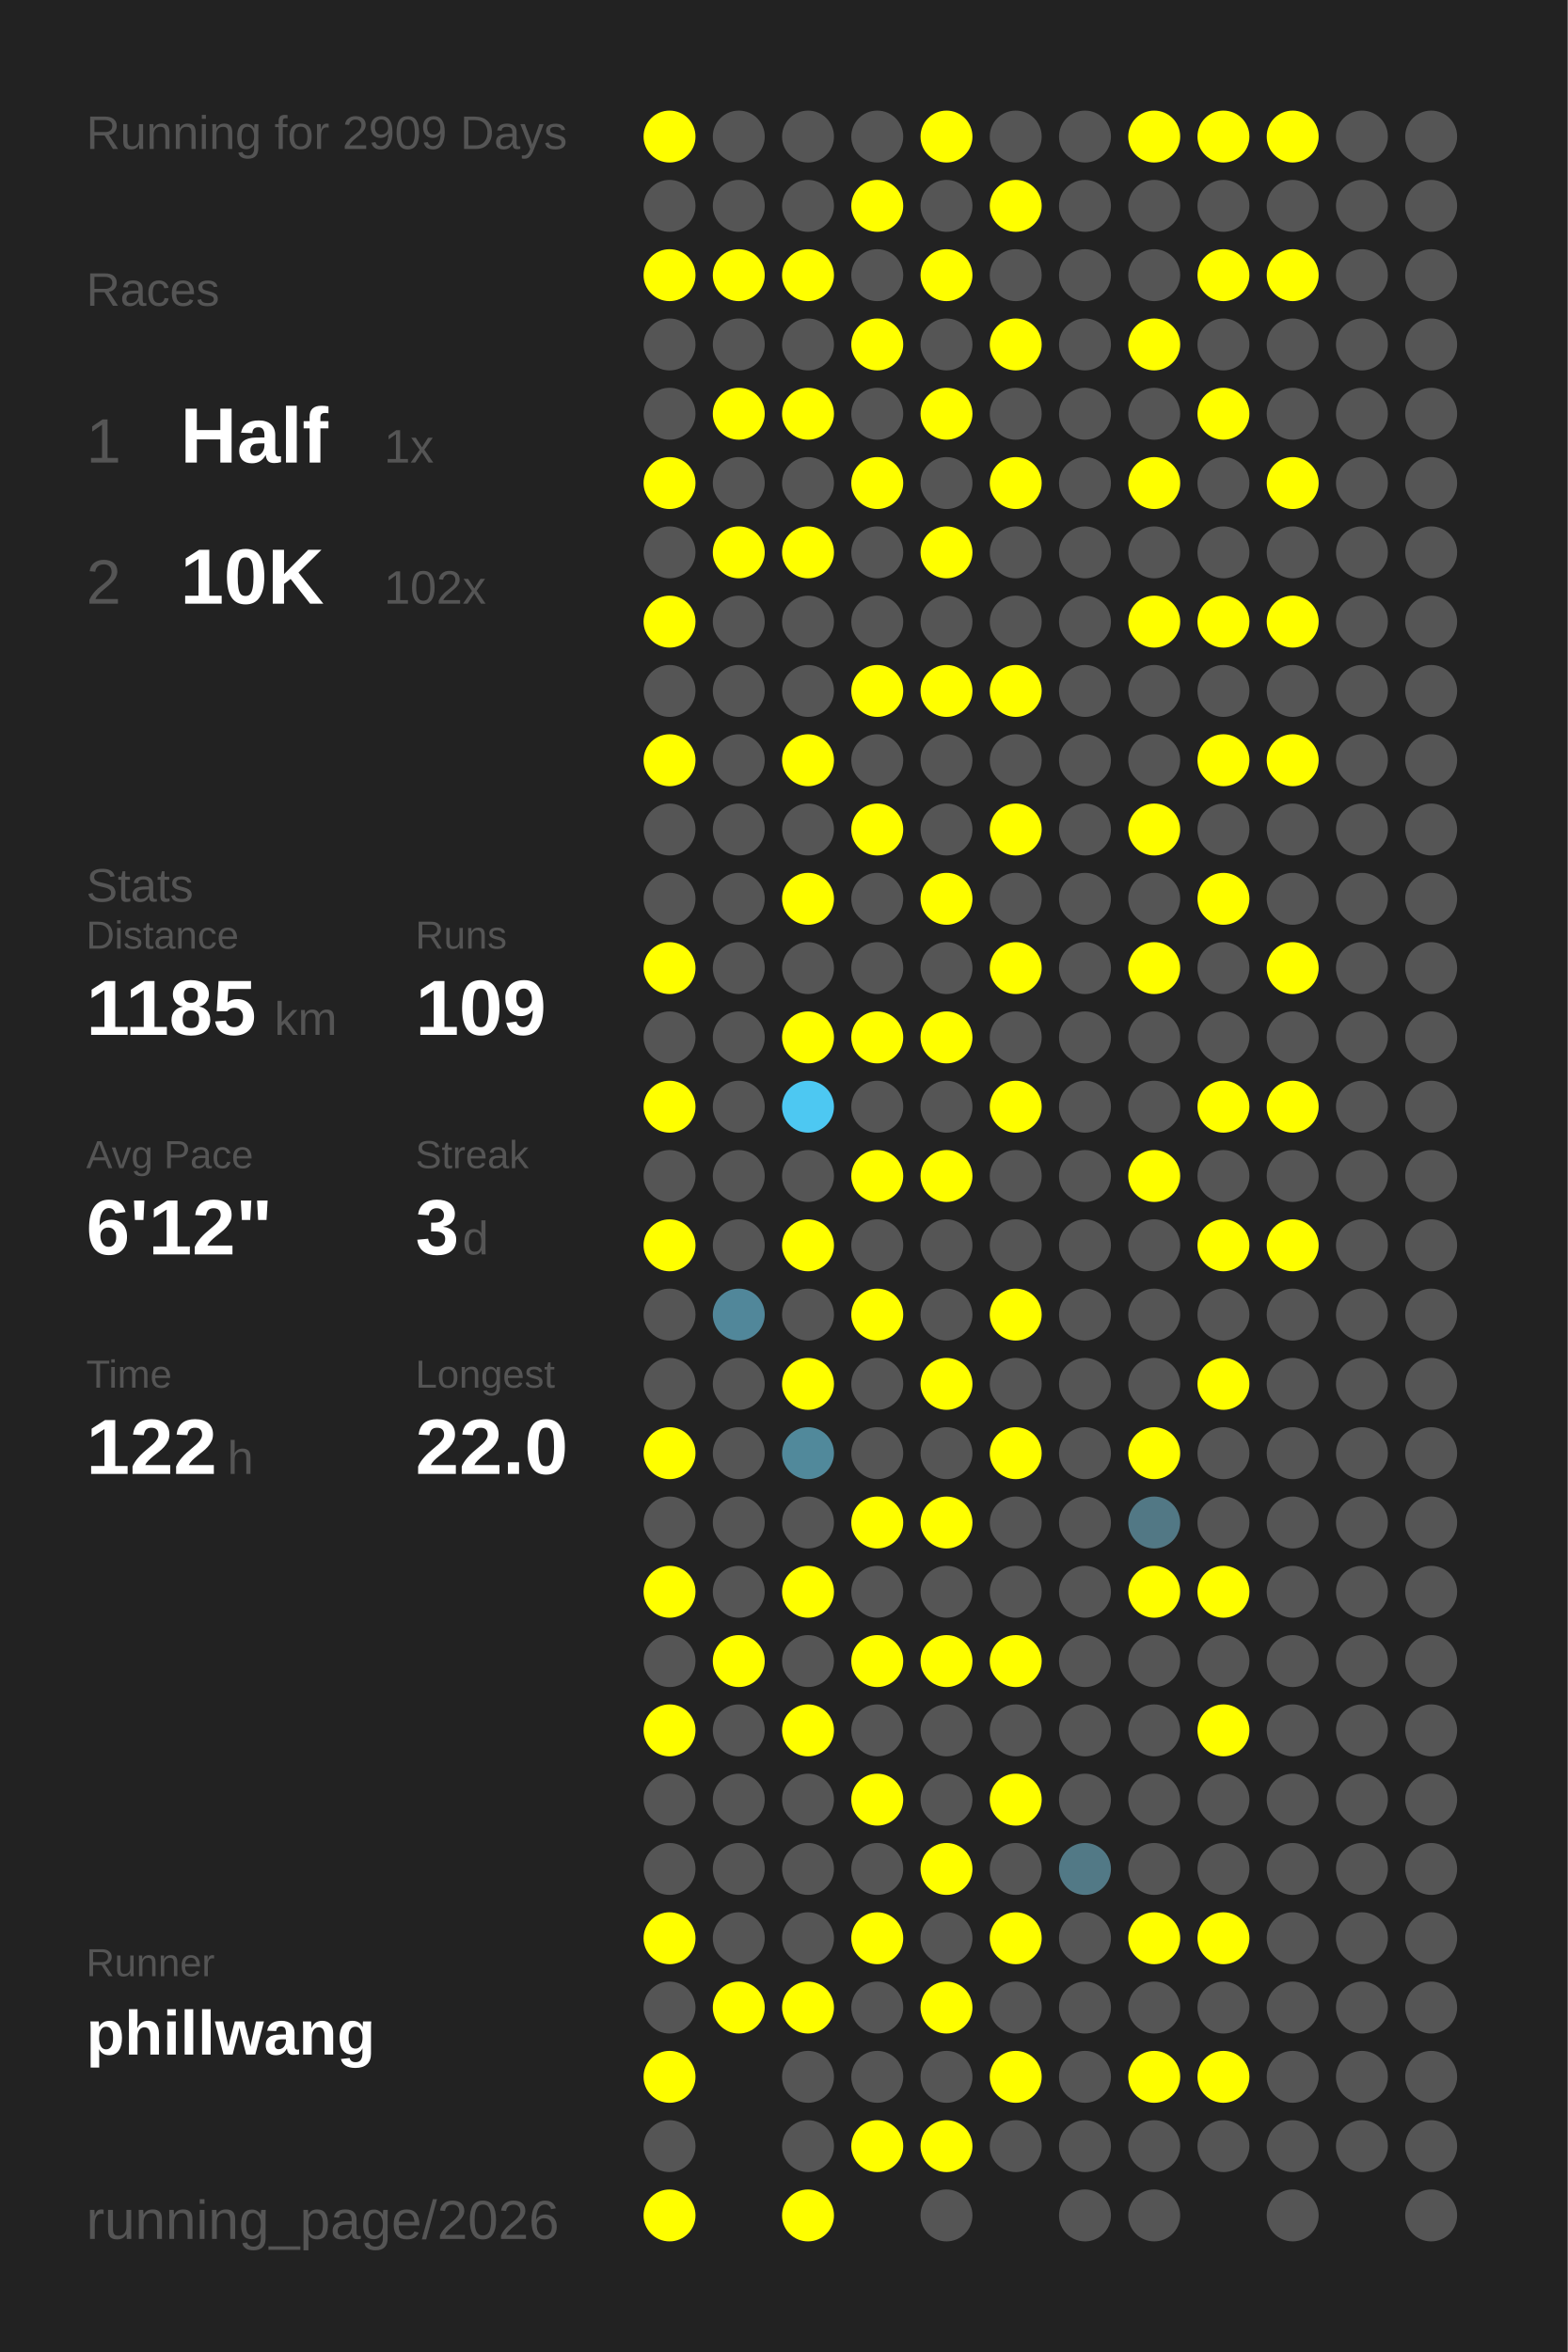
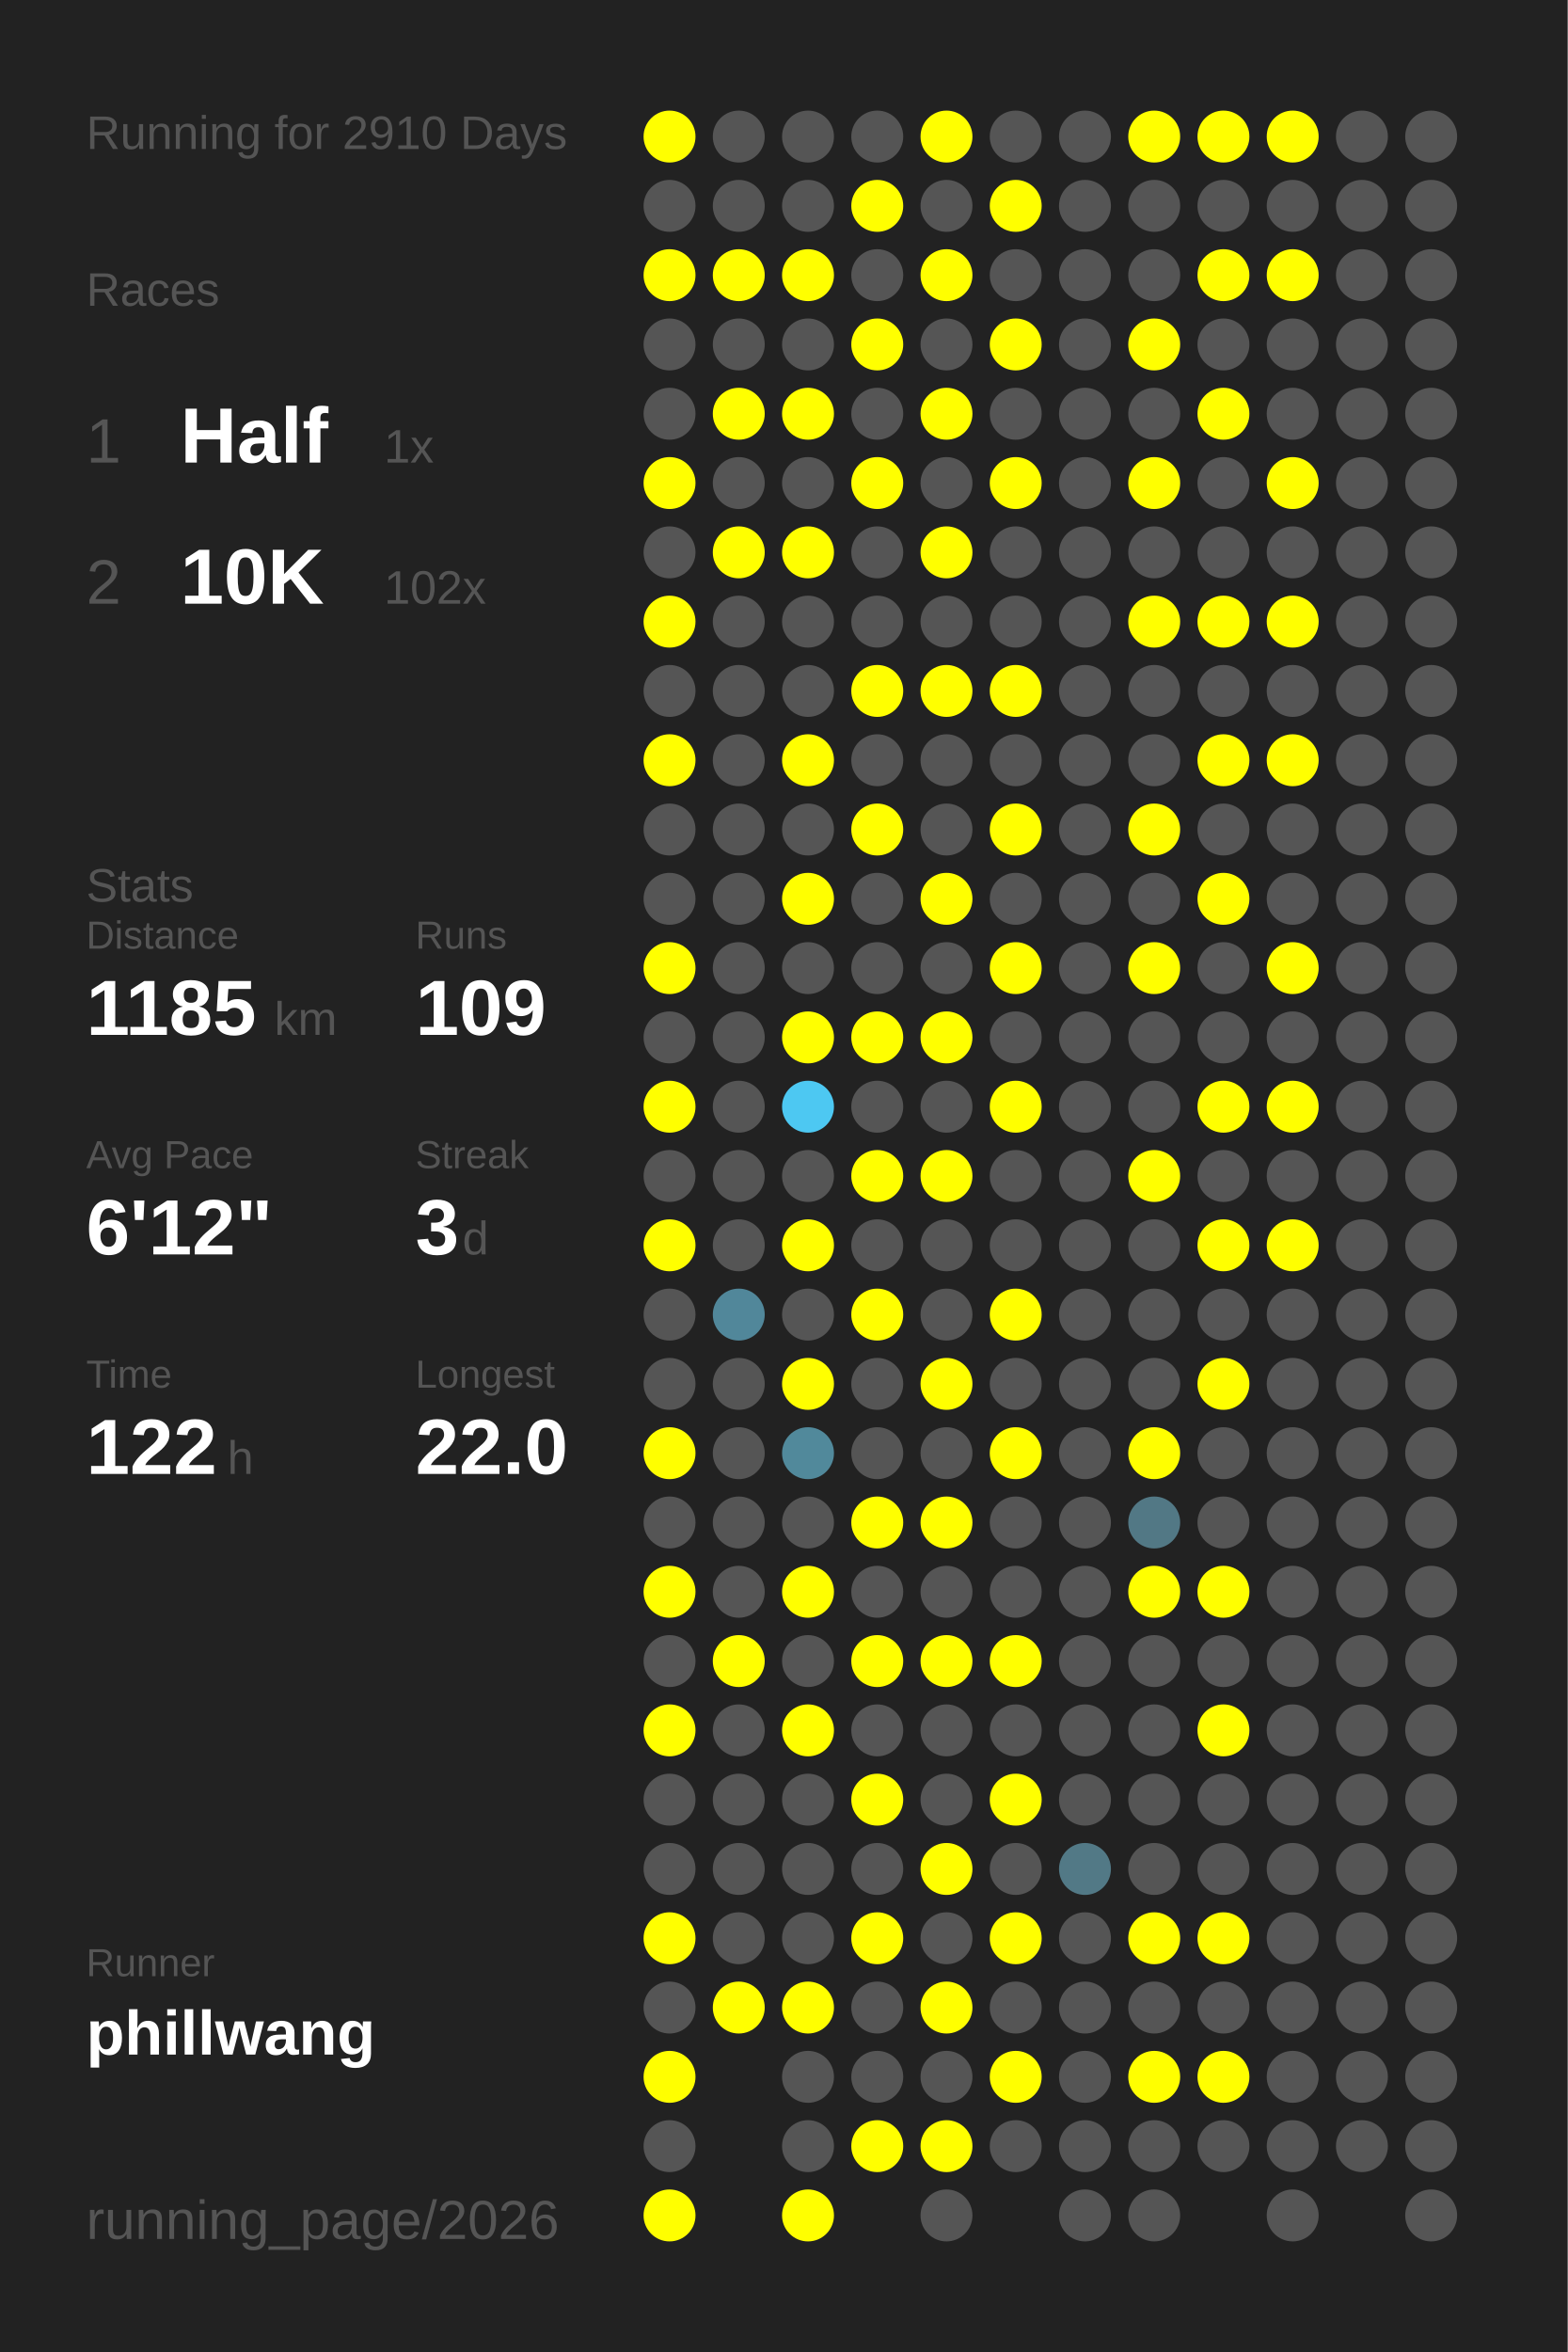
<svg xmlns="http://www.w3.org/2000/svg" baseProfile="full" height="300mm" version="1.1" viewBox="0,0,200,300" width="200mm">
  <defs />
  <rect fill="#222222" height="300" width="200" x="0" y="0" />
-   <text fill="#555555" style="font-size:6px; font-family:Arial;" x="11" y="19">Running for 2909 Days</text>
+   <text fill="#555555" style="font-size:6px; font-family:Arial;" x="11" y="19">Running for 2910 Days</text>
  <text fill="#555555" style="font-size:6px; font-family:Arial;" x="11" y="39">Races</text>
  <text fill="#555555" style="font-size:8px; font-family:Arial;" x="11" y="59">1</text>
  <text fill="#FFFFFF" style="font-size:10px; font-family:Arial; font-weight:bold;" x="23" y="59">Half</text>
  <text fill="#555555" style="font-size:6px; font-family:Arial;" x="49" y="59">1x</text>
  <text fill="#555555" style="font-size:8px; font-family:Arial;" x="11" y="77">2</text>
  <text fill="#FFFFFF" style="font-size:10px; font-family:Arial; font-weight:bold;" x="23" y="77">10K</text>
  <text fill="#555555" style="font-size:6px; font-family:Arial;" x="49" y="77">102x</text>
  <text fill="#555555" style="font-size:6px; font-family:Arial;" x="11" y="115">Stats</text>
  <text fill="#555555" style="font-size:5px; font-family:Arial;" x="11" y="121">Distance</text>
  <text fill="#FFFFFF" style="font-size:10px; font-family:Arial; font-weight:bold;" x="11" y="132">1185</text>
  <text fill="#555555" style="font-size:6px; font-family:Arial;" x="35" y="132">km</text>
  <text fill="#555555" style="font-size:5px; font-family:Arial;" x="53" y="121">Runs</text>
  <text fill="#FFFFFF" style="font-size:10px; font-family:Arial; font-weight:bold;" x="53" y="132">109</text>
  <text fill="#555555" style="font-size:5px; font-family:Arial;" x="11" y="149">Avg Pace</text>
  <text fill="#FFFFFF" style="font-size:10px; font-family:Arial; font-weight:bold;" x="11" y="160">6'12"</text>
  <text fill="#555555" style="font-size:5px; font-family:Arial;" x="53" y="149">Streak</text>
  <text fill="#FFFFFF" style="font-size:10px; font-family:Arial; font-weight:bold;" x="53" y="160">3</text>
  <text fill="#555555" style="font-size:6px; font-family:Arial;" x="59" y="160">d</text>
  <text fill="#555555" style="font-size:5px; font-family:Arial;" x="11" y="177">Time</text>
  <text fill="#FFFFFF" style="font-size:10px; font-family:Arial; font-weight:bold;" x="11" y="188">122</text>
  <text fill="#555555" style="font-size:6px; font-family:Arial;" x="29" y="188">h</text>
  <text fill="#555555" style="font-size:5px; font-family:Arial;" x="53" y="177">Longest</text>
  <text fill="#FFFFFF" style="font-size:10px; font-family:Arial; font-weight:bold;" x="53" y="188">22.0</text>
  <text fill="#555555" style="font-size:5px; font-family:Arial;" x="11" y="252.065">Runner</text>
  <text fill="#FFFFFF" style="font-size:8px; font-family:Arial; font-weight:bold;" x="11" y="262.065">phillwang</text>
  <text fill="#555555" style="font-size:7px; font-family:Arial;" x="11" y="285.581">running_page/2026</text>
  <circle cx="85.417" cy="17.419" fill="#FFFF00" r="3.312" />
  <circle cx="85.417" cy="26.258" fill="#555555" r="3.312" />
  <circle cx="85.417" cy="35.097" fill="#FFFF00" r="3.312" />
  <circle cx="85.417" cy="43.935" fill="#555555" r="3.312" />
  <circle cx="85.417" cy="52.774" fill="#555555" r="3.312" />
  <circle cx="85.417" cy="61.613" fill="#FFFF00" r="3.312" />
  <circle cx="85.417" cy="70.452" fill="#555555" r="3.312" />
  <circle cx="85.417" cy="79.29" fill="#FFFF00" r="3.312" />
  <circle cx="85.417" cy="88.129" fill="#555555" r="3.312" />
  <circle cx="85.417" cy="96.968" fill="#FFFF00" r="3.312" />
  <circle cx="85.417" cy="105.806" fill="#555555" r="3.312" />
  <circle cx="85.417" cy="114.645" fill="#555555" r="3.312" />
  <circle cx="85.417" cy="123.484" fill="#FFFF00" r="3.312" />
  <circle cx="85.417" cy="132.323" fill="#555555" r="3.312" />
  <circle cx="85.417" cy="141.161" fill="#FFFF00" r="3.312" />
  <circle cx="85.417" cy="150" fill="#555555" r="3.312" />
  <circle cx="85.417" cy="158.839" fill="#FFFF00" r="3.312" />
  <circle cx="85.417" cy="167.677" fill="#555555" r="3.312" />
  <circle cx="85.417" cy="176.516" fill="#555555" r="3.312" />
  <circle cx="85.417" cy="185.355" fill="#FFFF00" r="3.312" />
  <circle cx="85.417" cy="194.194" fill="#555555" r="3.312" />
  <circle cx="85.417" cy="203.032" fill="#FFFF00" r="3.312" />
  <circle cx="85.417" cy="211.871" fill="#555555" r="3.312" />
  <circle cx="85.417" cy="220.71" fill="#FFFF00" r="3.312" />
  <circle cx="85.417" cy="229.548" fill="#555555" r="3.312" />
  <circle cx="85.417" cy="238.387" fill="#555555" r="3.312" />
  <circle cx="85.417" cy="247.226" fill="#FFFF00" r="3.312" />
  <circle cx="85.417" cy="256.065" fill="#555555" r="3.312" />
  <circle cx="85.417" cy="264.903" fill="#FFFF00" r="3.312" />
  <circle cx="85.417" cy="273.742" fill="#555555" r="3.312" />
  <circle cx="85.417" cy="282.581" fill="#FFFF00" r="3.312" />
  <circle cx="94.25" cy="17.419" fill="#555555" r="3.312" />
  <circle cx="94.25" cy="26.258" fill="#555555" r="3.312" />
  <circle cx="94.25" cy="35.097" fill="#FFFF00" r="3.312" />
  <circle cx="94.25" cy="43.935" fill="#555555" r="3.312" />
  <circle cx="94.25" cy="52.774" fill="#FFFF00" r="3.312" />
  <circle cx="94.25" cy="61.613" fill="#555555" r="3.312" />
  <circle cx="94.25" cy="70.452" fill="#FFFF00" r="3.312" />
  <circle cx="94.25" cy="79.29" fill="#555555" r="3.312" />
  <circle cx="94.25" cy="88.129" fill="#555555" r="3.312" />
  <circle cx="94.25" cy="96.968" fill="#555555" r="3.312" />
  <circle cx="94.25" cy="105.806" fill="#555555" r="3.312" />
  <circle cx="94.25" cy="114.645" fill="#555555" r="3.312" />
  <circle cx="94.25" cy="123.484" fill="#555555" r="3.312" />
  <circle cx="94.25" cy="132.323" fill="#555555" r="3.312" />
  <circle cx="94.25" cy="141.161" fill="#555555" r="3.312" />
  <circle cx="94.25" cy="150" fill="#555555" r="3.312" />
  <circle cx="94.25" cy="158.839" fill="#555555" r="3.312" />
  <circle cx="94.25" cy="167.677" fill="#51879a" r="3.312" />
  <circle cx="94.25" cy="176.516" fill="#555555" r="3.312" />
  <circle cx="94.25" cy="185.355" fill="#555555" r="3.312" />
  <circle cx="94.25" cy="194.194" fill="#555555" r="3.312" />
  <circle cx="94.25" cy="203.032" fill="#555555" r="3.312" />
  <circle cx="94.25" cy="211.871" fill="#FFFF00" r="3.312" />
  <circle cx="94.25" cy="220.71" fill="#555555" r="3.312" />
  <circle cx="94.25" cy="229.548" fill="#555555" r="3.312" />
  <circle cx="94.25" cy="238.387" fill="#555555" r="3.312" />
  <circle cx="94.25" cy="247.226" fill="#555555" r="3.312" />
  <circle cx="94.25" cy="256.065" fill="#FFFF00" r="3.312" />
  <circle cx="103.083" cy="17.419" fill="#555555" r="3.312" />
  <circle cx="103.083" cy="26.258" fill="#555555" r="3.312" />
  <circle cx="103.083" cy="35.097" fill="#FFFF00" r="3.312" />
  <circle cx="103.083" cy="43.935" fill="#555555" r="3.312" />
  <circle cx="103.083" cy="52.774" fill="#FFFF00" r="3.312" />
  <circle cx="103.083" cy="61.613" fill="#555555" r="3.312" />
  <circle cx="103.083" cy="70.452" fill="#FFFF00" r="3.312" />
  <circle cx="103.083" cy="79.29" fill="#555555" r="3.312" />
  <circle cx="103.083" cy="88.129" fill="#555555" r="3.312" />
  <circle cx="103.083" cy="96.968" fill="#FFFF00" r="3.312" />
  <circle cx="103.083" cy="105.806" fill="#555555" r="3.312" />
  <circle cx="103.083" cy="114.645" fill="#FFFF00" r="3.312" />
  <circle cx="103.083" cy="123.484" fill="#555555" r="3.312" />
  <circle cx="103.083" cy="132.323" fill="#FFFF00" r="3.312" />
  <circle cx="103.083" cy="141.161" fill="#4dc8f2" r="3.312" />
  <circle cx="103.083" cy="150" fill="#555555" r="3.312" />
  <circle cx="103.083" cy="158.839" fill="#FFFF00" r="3.312" />
  <circle cx="103.083" cy="167.677" fill="#555555" r="3.312" />
  <circle cx="103.083" cy="176.516" fill="#FFFF00" r="3.312" />
  <circle cx="103.083" cy="185.355" fill="#51899b" r="3.312" />
  <circle cx="103.083" cy="194.194" fill="#555555" r="3.312" />
  <circle cx="103.083" cy="203.032" fill="#FFFF00" r="3.312" />
  <circle cx="103.083" cy="211.871" fill="#555555" r="3.312" />
  <circle cx="103.083" cy="220.71" fill="#FFFF00" r="3.312" />
  <circle cx="103.083" cy="229.548" fill="#555555" r="3.312" />
  <circle cx="103.083" cy="238.387" fill="#555555" r="3.312" />
  <circle cx="103.083" cy="247.226" fill="#555555" r="3.312" />
  <circle cx="103.083" cy="256.065" fill="#FFFF00" r="3.312" />
  <circle cx="103.083" cy="264.903" fill="#555555" r="3.312" />
  <circle cx="103.083" cy="273.742" fill="#555555" r="3.312" />
  <circle cx="103.083" cy="282.581" fill="#FFFF00" r="3.312" />
  <circle cx="111.917" cy="17.419" fill="#555555" r="3.312" />
  <circle cx="111.917" cy="26.258" fill="#FFFF00" r="3.312" />
  <circle cx="111.917" cy="35.097" fill="#555555" r="3.312" />
  <circle cx="111.917" cy="43.935" fill="#FFFF00" r="3.312" />
  <circle cx="111.917" cy="52.774" fill="#555555" r="3.312" />
  <circle cx="111.917" cy="61.613" fill="#FFFF00" r="3.312" />
  <circle cx="111.917" cy="70.452" fill="#555555" r="3.312" />
  <circle cx="111.917" cy="79.29" fill="#555555" r="3.312" />
  <circle cx="111.917" cy="88.129" fill="#FFFF00" r="3.312" />
  <circle cx="111.917" cy="96.968" fill="#555555" r="3.312" />
  <circle cx="111.917" cy="105.806" fill="#FFFF00" r="3.312" />
  <circle cx="111.917" cy="114.645" fill="#555555" r="3.312" />
  <circle cx="111.917" cy="123.484" fill="#555555" r="3.312" />
  <circle cx="111.917" cy="132.323" fill="#FFFF00" r="3.312" />
  <circle cx="111.917" cy="141.161" fill="#555555" r="3.312" />
  <circle cx="111.917" cy="150" fill="#FFFF00" r="3.312" />
  <circle cx="111.917" cy="158.839" fill="#555555" r="3.312" />
  <circle cx="111.917" cy="167.677" fill="#FFFF00" r="3.312" />
  <circle cx="111.917" cy="176.516" fill="#555555" r="3.312" />
  <circle cx="111.917" cy="185.355" fill="#555555" r="3.312" />
  <circle cx="111.917" cy="194.194" fill="#FFFF00" r="3.312" />
  <circle cx="111.917" cy="203.032" fill="#555555" r="3.312" />
  <circle cx="111.917" cy="211.871" fill="#FFFF00" r="3.312" />
  <circle cx="111.917" cy="220.71" fill="#555555" r="3.312" />
  <circle cx="111.917" cy="229.548" fill="#FFFF00" r="3.312" />
  <circle cx="111.917" cy="238.387" fill="#555555" r="3.312" />
  <circle cx="111.917" cy="247.226" fill="#FFFF00" r="3.312" />
  <circle cx="111.917" cy="256.065" fill="#555555" r="3.312" />
  <circle cx="111.917" cy="264.903" fill="#555555" r="3.312" />
  <circle cx="111.917" cy="273.742" fill="#FFFF00" r="3.312" />
  <circle cx="120.75" cy="17.419" fill="#FFFF00" r="3.312" />
  <circle cx="120.75" cy="26.258" fill="#555555" r="3.312" />
  <circle cx="120.75" cy="35.097" fill="#FFFF00" r="3.312" />
  <circle cx="120.75" cy="43.935" fill="#555555" r="3.312" />
  <circle cx="120.75" cy="52.774" fill="#FFFF00" r="3.312" />
  <circle cx="120.75" cy="61.613" fill="#555555" r="3.312" />
  <circle cx="120.75" cy="70.452" fill="#FFFF00" r="3.312" />
  <circle cx="120.75" cy="79.29" fill="#555555" r="3.312" />
  <circle cx="120.75" cy="88.129" fill="#FFFF00" r="3.312" />
  <circle cx="120.75" cy="96.968" fill="#555555" r="3.312" />
  <circle cx="120.75" cy="105.806" fill="#555555" r="3.312" />
  <circle cx="120.75" cy="114.645" fill="#FFFF00" r="3.312" />
  <circle cx="120.75" cy="123.484" fill="#555555" r="3.312" />
  <circle cx="120.75" cy="132.323" fill="#FFFF00" r="3.312" />
  <circle cx="120.75" cy="141.161" fill="#555555" r="3.312" />
  <circle cx="120.75" cy="150" fill="#FFFF00" r="3.312" />
  <circle cx="120.75" cy="158.839" fill="#555555" r="3.312" />
  <circle cx="120.75" cy="167.677" fill="#555555" r="3.312" />
  <circle cx="120.75" cy="176.516" fill="#FFFF00" r="3.312" />
  <circle cx="120.75" cy="185.355" fill="#555555" r="3.312" />
  <circle cx="120.75" cy="194.194" fill="#FFFF00" r="3.312" />
  <circle cx="120.75" cy="203.032" fill="#555555" r="3.312" />
  <circle cx="120.75" cy="211.871" fill="#FFFF00" r="3.312" />
  <circle cx="120.75" cy="220.71" fill="#555555" r="3.312" />
  <circle cx="120.75" cy="229.548" fill="#555555" r="3.312" />
  <circle cx="120.75" cy="238.387" fill="#FFFF00" r="3.312" />
  <circle cx="120.75" cy="247.226" fill="#555555" r="3.312" />
  <circle cx="120.75" cy="256.065" fill="#FFFF00" r="3.312" />
  <circle cx="120.75" cy="264.903" fill="#555555" r="3.312" />
  <circle cx="120.75" cy="273.742" fill="#FFFF00" r="3.312" />
  <circle cx="120.75" cy="282.581" fill="#555555" r="3.312" />
  <circle cx="129.583" cy="17.419" fill="#555555" r="3.312" />
  <circle cx="129.583" cy="26.258" fill="#FFFF00" r="3.312" />
  <circle cx="129.583" cy="35.097" fill="#555555" r="3.312" />
  <circle cx="129.583" cy="43.935" fill="#FFFF00" r="3.312" />
  <circle cx="129.583" cy="52.774" fill="#555555" r="3.312" />
  <circle cx="129.583" cy="61.613" fill="#FFFF00" r="3.312" />
  <circle cx="129.583" cy="70.452" fill="#555555" r="3.312" />
  <circle cx="129.583" cy="79.29" fill="#555555" r="3.312" />
  <circle cx="129.583" cy="88.129" fill="#FFFF00" r="3.312" />
  <circle cx="129.583" cy="96.968" fill="#555555" r="3.312" />
  <circle cx="129.583" cy="105.806" fill="#FFFF00" r="3.312" />
  <circle cx="129.583" cy="114.645" fill="#555555" r="3.312" />
  <circle cx="129.583" cy="123.484" fill="#FFFF00" r="3.312" />
  <circle cx="129.583" cy="132.323" fill="#555555" r="3.312" />
  <circle cx="129.583" cy="141.161" fill="#FFFF00" r="3.312" />
  <circle cx="129.583" cy="150" fill="#555555" r="3.312" />
  <circle cx="129.583" cy="158.839" fill="#555555" r="3.312" />
  <circle cx="129.583" cy="167.677" fill="#FFFF00" r="3.312" />
  <circle cx="129.583" cy="176.516" fill="#555555" r="3.312" />
  <circle cx="129.583" cy="185.355" fill="#FFFF00" r="3.312" />
  <circle cx="129.583" cy="194.194" fill="#555555" r="3.312" />
  <circle cx="129.583" cy="203.032" fill="#555555" r="3.312" />
  <circle cx="129.583" cy="211.871" fill="#FFFF00" r="3.312" />
  <circle cx="129.583" cy="220.71" fill="#555555" r="3.312" />
  <circle cx="129.583" cy="229.548" fill="#FFFF00" r="3.312" />
  <circle cx="129.583" cy="238.387" fill="#555555" r="3.312" />
  <circle cx="129.583" cy="247.226" fill="#FFFF00" r="3.312" />
  <circle cx="129.583" cy="256.065" fill="#555555" r="3.312" />
  <circle cx="129.583" cy="264.903" fill="#FFFF00" r="3.312" />
  <circle cx="129.583" cy="273.742" fill="#555555" r="3.312" />
  <circle cx="138.417" cy="17.419" fill="#555555" r="3.312" />
  <circle cx="138.417" cy="26.258" fill="#555555" r="3.312" />
  <circle cx="138.417" cy="35.097" fill="#555555" r="3.312" />
  <circle cx="138.417" cy="43.935" fill="#555555" r="3.312" />
  <circle cx="138.417" cy="52.774" fill="#555555" r="3.312" />
  <circle cx="138.417" cy="61.613" fill="#555555" r="3.312" />
  <circle cx="138.417" cy="70.452" fill="#555555" r="3.312" />
  <circle cx="138.417" cy="79.29" fill="#555555" r="3.312" />
  <circle cx="138.417" cy="88.129" fill="#555555" r="3.312" />
  <circle cx="138.417" cy="96.968" fill="#555555" r="3.312" />
  <circle cx="138.417" cy="105.806" fill="#555555" r="3.312" />
  <circle cx="138.417" cy="114.645" fill="#555555" r="3.312" />
  <circle cx="138.417" cy="123.484" fill="#555555" r="3.312" />
  <circle cx="138.417" cy="132.323" fill="#555555" r="3.312" />
  <circle cx="138.417" cy="141.161" fill="#555555" r="3.312" />
  <circle cx="138.417" cy="150" fill="#555555" r="3.312" />
  <circle cx="138.417" cy="158.839" fill="#555555" r="3.312" />
  <circle cx="138.417" cy="167.677" fill="#555555" r="3.312" />
  <circle cx="138.417" cy="176.516" fill="#555555" r="3.312" />
  <circle cx="138.417" cy="185.355" fill="#555555" r="3.312" />
  <circle cx="138.417" cy="194.194" fill="#555555" r="3.312" />
  <circle cx="138.417" cy="203.032" fill="#555555" r="3.312" />
  <circle cx="138.417" cy="211.871" fill="#555555" r="3.312" />
  <circle cx="138.417" cy="220.71" fill="#555555" r="3.312" />
  <circle cx="138.417" cy="229.548" fill="#555555" r="3.312" />
  <circle cx="138.417" cy="238.387" fill="#527986" r="3.312" />
  <circle cx="138.417" cy="247.226" fill="#555555" r="3.312" />
  <circle cx="138.417" cy="256.065" fill="#555555" r="3.312" />
  <circle cx="138.417" cy="264.903" fill="#555555" r="3.312" />
  <circle cx="138.417" cy="273.742" fill="#555555" r="3.312" />
  <circle cx="138.417" cy="282.581" fill="#555555" r="3.312" />
  <circle cx="147.25" cy="17.419" fill="#FFFF00" r="3.312" />
  <circle cx="147.25" cy="26.258" fill="#555555" r="3.312" />
  <circle cx="147.25" cy="35.097" fill="#555555" r="3.312" />
  <circle cx="147.25" cy="43.935" fill="#FFFF00" r="3.312" />
  <circle cx="147.25" cy="52.774" fill="#555555" r="3.312" />
  <circle cx="147.25" cy="61.613" fill="#FFFF00" r="3.312" />
  <circle cx="147.25" cy="70.452" fill="#555555" r="3.312" />
  <circle cx="147.25" cy="79.29" fill="#FFFF00" r="3.312" />
  <circle cx="147.25" cy="88.129" fill="#555555" r="3.312" />
  <circle cx="147.25" cy="96.968" fill="#555555" r="3.312" />
  <circle cx="147.25" cy="105.806" fill="#FFFF00" r="3.312" />
  <circle cx="147.25" cy="114.645" fill="#555555" r="3.312" />
  <circle cx="147.25" cy="123.484" fill="#FFFF00" r="3.312" />
  <circle cx="147.25" cy="132.323" fill="#555555" r="3.312" />
  <circle cx="147.25" cy="141.161" fill="#555555" r="3.312" />
  <circle cx="147.25" cy="150" fill="#FFFF00" r="3.312" />
  <circle cx="147.25" cy="158.839" fill="#555555" r="3.312" />
  <circle cx="147.25" cy="167.677" fill="#555555" r="3.312" />
  <circle cx="147.25" cy="176.516" fill="#555555" r="3.312" />
  <circle cx="147.25" cy="185.355" fill="#FFFF00" r="3.312" />
  <circle cx="147.25" cy="194.194" fill="#527885" r="3.312" />
  <circle cx="147.25" cy="203.032" fill="#FFFF00" r="3.312" />
  <circle cx="147.25" cy="211.871" fill="#555555" r="3.312" />
  <circle cx="147.25" cy="220.71" fill="#555555" r="3.312" />
  <circle cx="147.25" cy="229.548" fill="#555555" r="3.312" />
  <circle cx="147.25" cy="238.387" fill="#555555" r="3.312" />
  <circle cx="147.25" cy="247.226" fill="#FFFF00" r="3.312" />
  <circle cx="147.25" cy="256.065" fill="#555555" r="3.312" />
  <circle cx="147.25" cy="264.903" fill="#FFFF00" r="3.312" />
  <circle cx="147.25" cy="273.742" fill="#555555" r="3.312" />
  <circle cx="147.25" cy="282.581" fill="#555555" r="3.312" />
  <circle cx="156.083" cy="17.419" fill="#FFFF00" r="3.312" />
  <circle cx="156.083" cy="26.258" fill="#555555" r="3.312" />
  <circle cx="156.083" cy="35.097" fill="#FFFF00" r="3.312" />
  <circle cx="156.083" cy="43.935" fill="#555555" r="3.312" />
  <circle cx="156.083" cy="52.774" fill="#FFFF00" r="3.312" />
  <circle cx="156.083" cy="61.613" fill="#555555" r="3.312" />
  <circle cx="156.083" cy="70.452" fill="#555555" r="3.312" />
  <circle cx="156.083" cy="79.29" fill="#FFFF00" r="3.312" />
  <circle cx="156.083" cy="88.129" fill="#555555" r="3.312" />
  <circle cx="156.083" cy="96.968" fill="#FFFF00" r="3.312" />
  <circle cx="156.083" cy="105.806" fill="#555555" r="3.312" />
  <circle cx="156.083" cy="114.645" fill="#FFFF00" r="3.312" />
  <circle cx="156.083" cy="123.484" fill="#555555" r="3.312" />
  <circle cx="156.083" cy="132.323" fill="#555555" r="3.312" />
  <circle cx="156.083" cy="141.161" fill="#FFFF00" r="3.312" />
  <circle cx="156.083" cy="150" fill="#555555" r="3.312" />
  <circle cx="156.083" cy="158.839" fill="#FFFF00" r="3.312" />
  <circle cx="156.083" cy="167.677" fill="#555555" r="3.312" />
  <circle cx="156.083" cy="176.516" fill="#FFFF00" r="3.312" />
  <circle cx="156.083" cy="185.355" fill="#555555" r="3.312" />
  <circle cx="156.083" cy="194.194" fill="#555555" r="3.312" />
  <circle cx="156.083" cy="203.032" fill="#FFFF00" r="3.312" />
  <circle cx="156.083" cy="211.871" fill="#555555" r="3.312" />
  <circle cx="156.083" cy="220.71" fill="#FFFF00" r="3.312" />
  <circle cx="156.083" cy="229.548" fill="#555555" r="3.312" />
  <circle cx="156.083" cy="238.387" fill="#555555" r="3.312" />
  <circle cx="156.083" cy="247.226" fill="#FFFF00" r="3.312" />
  <circle cx="156.083" cy="256.065" fill="#555555" r="3.312" />
  <circle cx="156.083" cy="264.903" fill="#FFFF00" r="3.312" />
  <circle cx="156.083" cy="273.742" fill="#555555" r="3.312" />
  <circle cx="164.917" cy="17.419" fill="#FFFF00" r="3.312" />
  <circle cx="164.917" cy="26.258" fill="#555555" r="3.312" />
  <circle cx="164.917" cy="35.097" fill="#FFFF00" r="3.312" />
  <circle cx="164.917" cy="43.935" fill="#555555" r="3.312" />
  <circle cx="164.917" cy="52.774" fill="#555555" r="3.312" />
  <circle cx="164.917" cy="61.613" fill="#FFFF00" r="3.312" />
  <circle cx="164.917" cy="70.452" fill="#555555" r="3.312" />
  <circle cx="164.917" cy="79.29" fill="#FFFF00" r="3.312" />
  <circle cx="164.917" cy="88.129" fill="#555555" r="3.312" />
  <circle cx="164.917" cy="96.968" fill="#FFFF00" r="3.312" />
  <circle cx="164.917" cy="105.806" fill="#555555" r="3.312" />
  <circle cx="164.917" cy="114.645" fill="#555555" r="3.312" />
  <circle cx="164.917" cy="123.484" fill="#FFFF00" r="3.312" />
  <circle cx="164.917" cy="132.323" fill="#555555" r="3.312" />
  <circle cx="164.917" cy="141.161" fill="#FFFF00" r="3.312" />
  <circle cx="164.917" cy="150" fill="#555555" r="3.312" />
  <circle cx="164.917" cy="158.839" fill="#FFFF00" r="3.312" />
  <circle cx="164.917" cy="167.677" fill="#555555" r="3.312" />
  <circle cx="164.917" cy="176.516" fill="#555555" r="3.312" />
  <circle cx="164.917" cy="185.355" fill="#555555" r="3.312" />
  <circle cx="164.917" cy="194.194" fill="#555555" r="3.312" />
  <circle cx="164.917" cy="203.032" fill="#555555" r="3.312" />
  <circle cx="164.917" cy="211.871" fill="#555555" r="3.312" />
  <circle cx="164.917" cy="220.71" fill="#555555" r="3.312" />
  <circle cx="164.917" cy="229.548" fill="#555555" r="3.312" />
  <circle cx="164.917" cy="238.387" fill="#555555" r="3.312" />
  <circle cx="164.917" cy="247.226" fill="#555555" r="3.312" />
  <circle cx="164.917" cy="256.065" fill="#555555" r="3.312" />
  <circle cx="164.917" cy="264.903" fill="#555555" r="3.312" />
  <circle cx="164.917" cy="273.742" fill="#555555" r="3.312" />
  <circle cx="164.917" cy="282.581" fill="#555555" r="3.312" />
  <circle cx="173.75" cy="17.419" fill="#555555" r="3.312" />
  <circle cx="173.75" cy="26.258" fill="#555555" r="3.312" />
  <circle cx="173.75" cy="35.097" fill="#555555" r="3.312" />
  <circle cx="173.75" cy="43.935" fill="#555555" r="3.312" />
  <circle cx="173.75" cy="52.774" fill="#555555" r="3.312" />
  <circle cx="173.75" cy="61.613" fill="#555555" r="3.312" />
  <circle cx="173.75" cy="70.452" fill="#555555" r="3.312" />
  <circle cx="173.75" cy="79.29" fill="#555555" r="3.312" />
  <circle cx="173.75" cy="88.129" fill="#555555" r="3.312" />
  <circle cx="173.75" cy="96.968" fill="#555555" r="3.312" />
  <circle cx="173.75" cy="105.806" fill="#555555" r="3.312" />
  <circle cx="173.75" cy="114.645" fill="#555555" r="3.312" />
  <circle cx="173.75" cy="123.484" fill="#555555" r="3.312" />
  <circle cx="173.75" cy="132.323" fill="#555555" r="3.312" />
  <circle cx="173.75" cy="141.161" fill="#555555" r="3.312" />
  <circle cx="173.75" cy="150" fill="#555555" r="3.312" />
  <circle cx="173.75" cy="158.839" fill="#555555" r="3.312" />
  <circle cx="173.75" cy="167.677" fill="#555555" r="3.312" />
  <circle cx="173.75" cy="176.516" fill="#555555" r="3.312" />
  <circle cx="173.75" cy="185.355" fill="#555555" r="3.312" />
  <circle cx="173.75" cy="194.194" fill="#555555" r="3.312" />
  <circle cx="173.75" cy="203.032" fill="#555555" r="3.312" />
  <circle cx="173.75" cy="211.871" fill="#555555" r="3.312" />
  <circle cx="173.75" cy="220.71" fill="#555555" r="3.312" />
  <circle cx="173.75" cy="229.548" fill="#555555" r="3.312" />
  <circle cx="173.75" cy="238.387" fill="#555555" r="3.312" />
  <circle cx="173.75" cy="247.226" fill="#555555" r="3.312" />
  <circle cx="173.75" cy="256.065" fill="#555555" r="3.312" />
  <circle cx="173.75" cy="264.903" fill="#555555" r="3.312" />
  <circle cx="173.75" cy="273.742" fill="#555555" r="3.312" />
  <circle cx="182.583" cy="17.419" fill="#555555" r="3.312" />
  <circle cx="182.583" cy="26.258" fill="#555555" r="3.312" />
  <circle cx="182.583" cy="35.097" fill="#555555" r="3.312" />
  <circle cx="182.583" cy="43.935" fill="#555555" r="3.312" />
  <circle cx="182.583" cy="52.774" fill="#555555" r="3.312" />
  <circle cx="182.583" cy="61.613" fill="#555555" r="3.312" />
  <circle cx="182.583" cy="70.452" fill="#555555" r="3.312" />
  <circle cx="182.583" cy="79.29" fill="#555555" r="3.312" />
  <circle cx="182.583" cy="88.129" fill="#555555" r="3.312" />
  <circle cx="182.583" cy="96.968" fill="#555555" r="3.312" />
  <circle cx="182.583" cy="105.806" fill="#555555" r="3.312" />
  <circle cx="182.583" cy="114.645" fill="#555555" r="3.312" />
  <circle cx="182.583" cy="123.484" fill="#555555" r="3.312" />
  <circle cx="182.583" cy="132.323" fill="#555555" r="3.312" />
  <circle cx="182.583" cy="141.161" fill="#555555" r="3.312" />
  <circle cx="182.583" cy="150" fill="#555555" r="3.312" />
  <circle cx="182.583" cy="158.839" fill="#555555" r="3.312" />
  <circle cx="182.583" cy="167.677" fill="#555555" r="3.312" />
  <circle cx="182.583" cy="176.516" fill="#555555" r="3.312" />
  <circle cx="182.583" cy="185.355" fill="#555555" r="3.312" />
  <circle cx="182.583" cy="194.194" fill="#555555" r="3.312" />
  <circle cx="182.583" cy="203.032" fill="#555555" r="3.312" />
  <circle cx="182.583" cy="211.871" fill="#555555" r="3.312" />
  <circle cx="182.583" cy="220.71" fill="#555555" r="3.312" />
  <circle cx="182.583" cy="229.548" fill="#555555" r="3.312" />
  <circle cx="182.583" cy="238.387" fill="#555555" r="3.312" />
  <circle cx="182.583" cy="247.226" fill="#555555" r="3.312" />
  <circle cx="182.583" cy="256.065" fill="#555555" r="3.312" />
  <circle cx="182.583" cy="264.903" fill="#555555" r="3.312" />
  <circle cx="182.583" cy="273.742" fill="#555555" r="3.312" />
  <circle cx="182.583" cy="282.581" fill="#555555" r="3.312" />
</svg>
